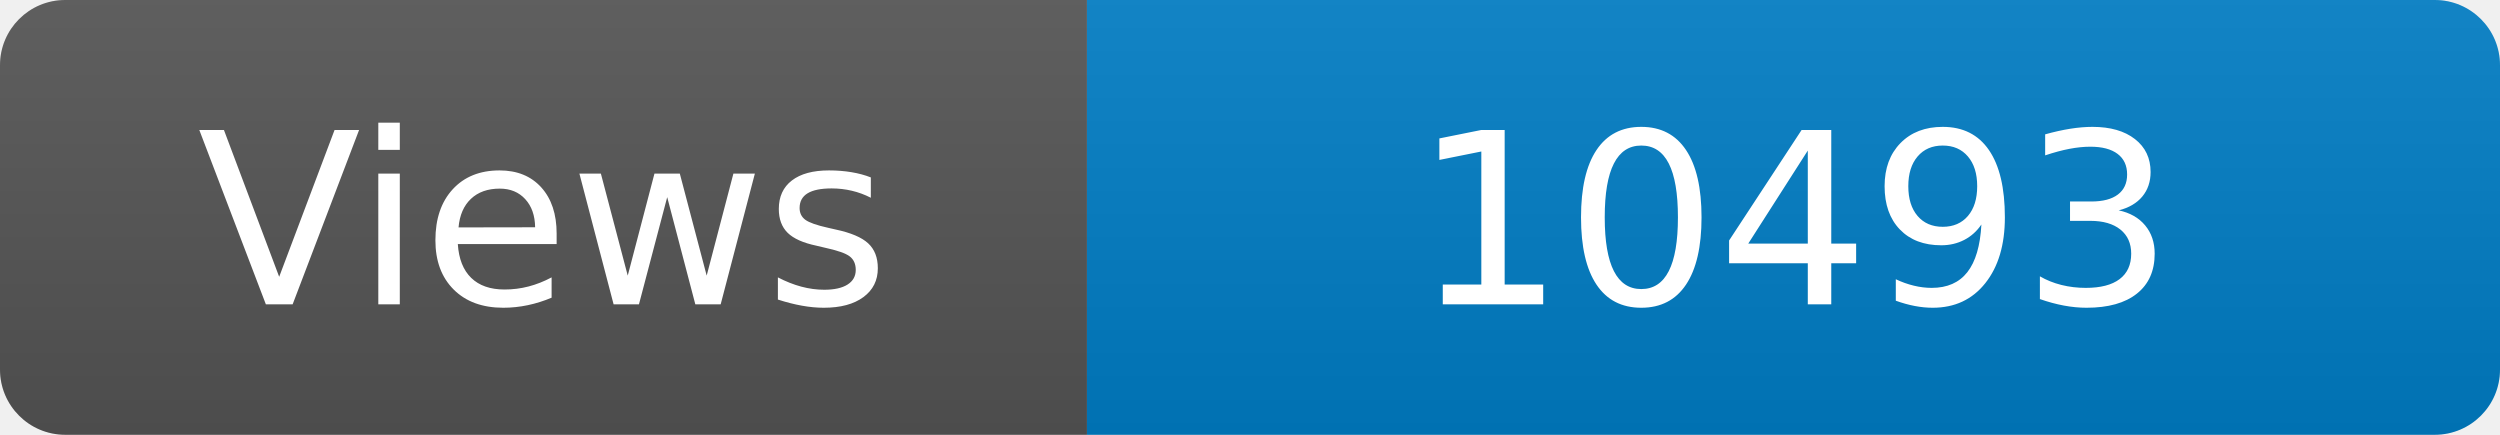
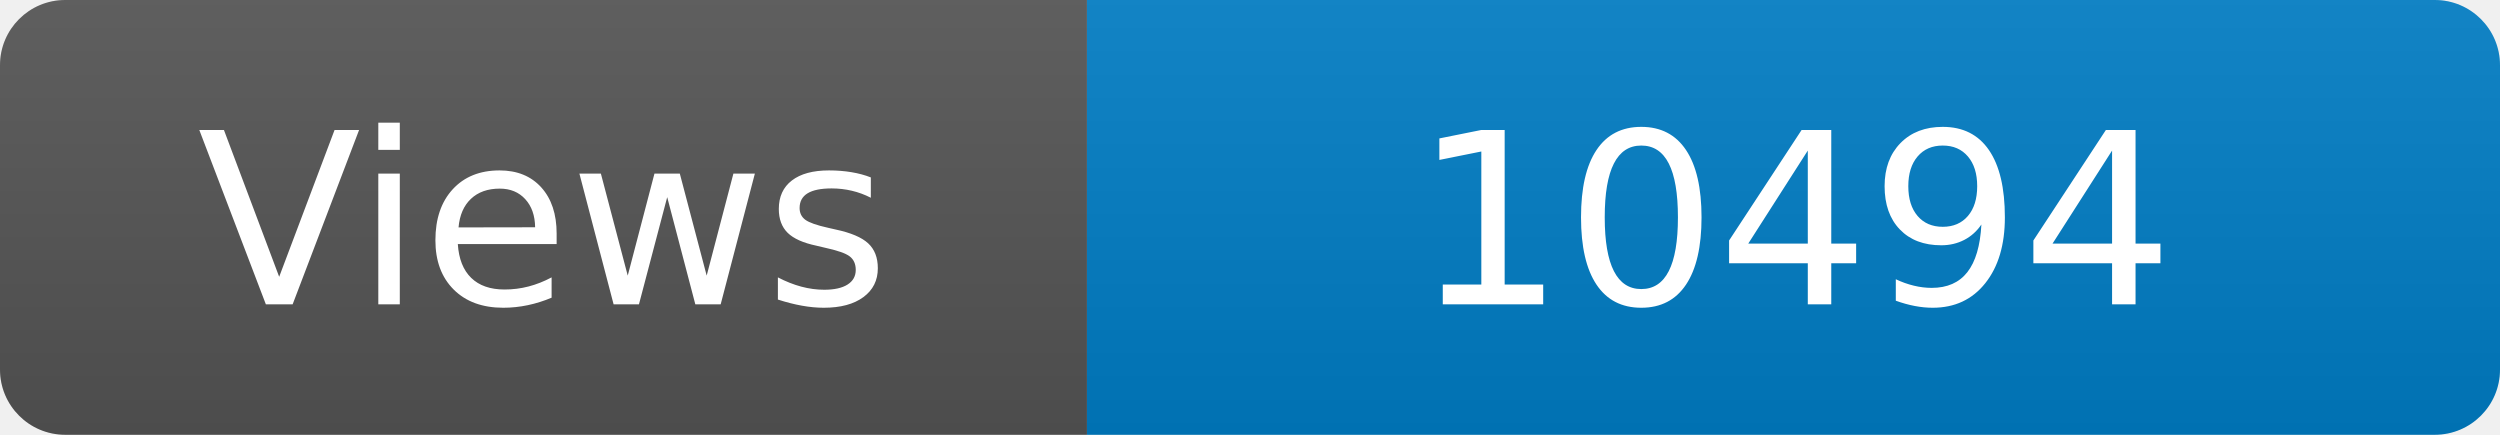
<svg xmlns="http://www.w3.org/2000/svg" width="115" height="20" role="img" aria-label="Maintained?: yes">
  <linearGradient id="s" x2="0" y2="100%">
    <stop offset="0" stop-color="#bbb" stop-opacity=".1" />
    <stop offset="1" stop-opacity=".1" />
  </linearGradient>
  <clipPath id="r">
    <rect width="115" height="20" rx="3" fill="#fff" />
  </clipPath>
  <g clip-path="url(#r)">
    <rect width="50" height="20" fill="#555" />
    <rect x="50" width="160" height="20" fill="#007ec6" />
    <rect width="115" height="20" fill="url(#s)" />
  </g>
  <g fill="#fff" text-anchor="middle" font-family="Verdana,Geneva,DejaVu Sans,sans-serif" font-size="110">
    <text x="250" y="140" transform="scale(.1)" fill="#fff">Views</text>
-     <text x="825" y="140" transform="scale(.1)" fill="#fff">10493</text>
+     <text x="825" y="140" transform="scale(.1)" fill="#fff">10494</text>
  </g>
</svg>
